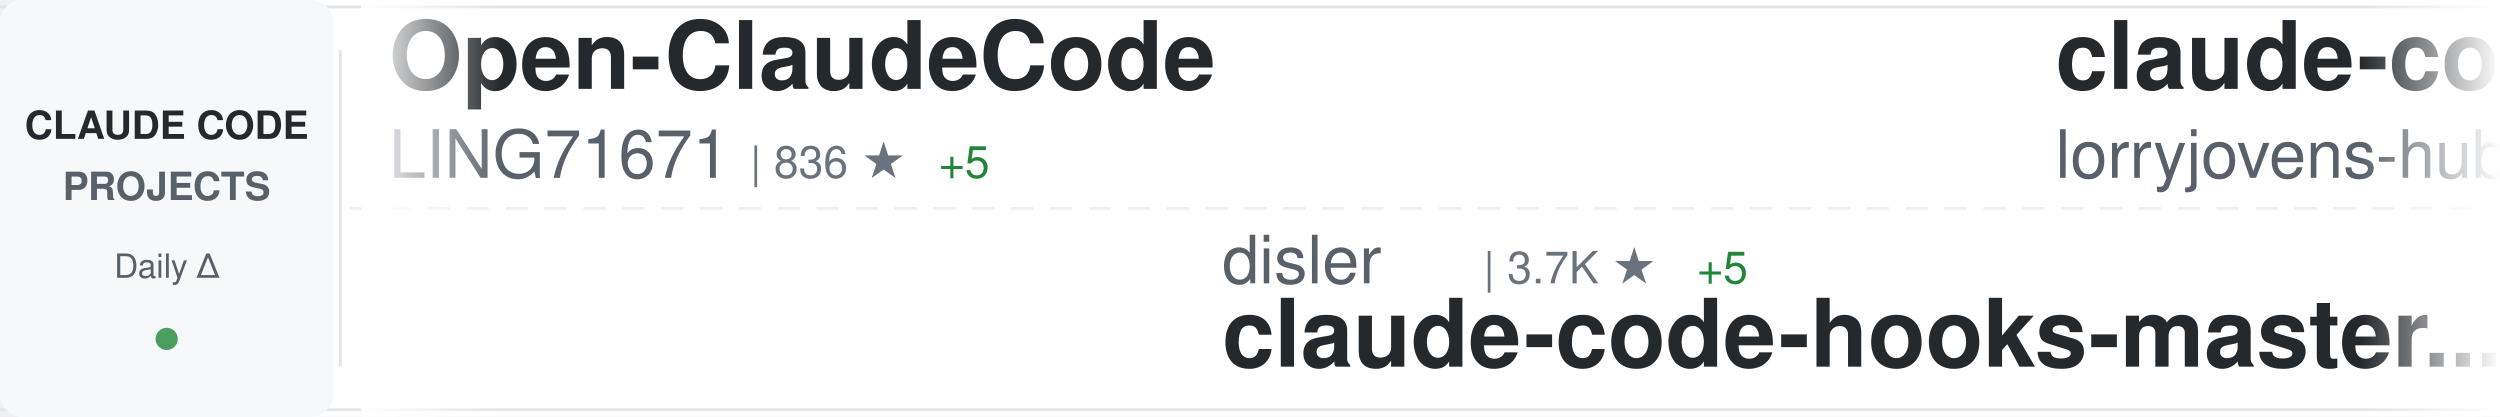
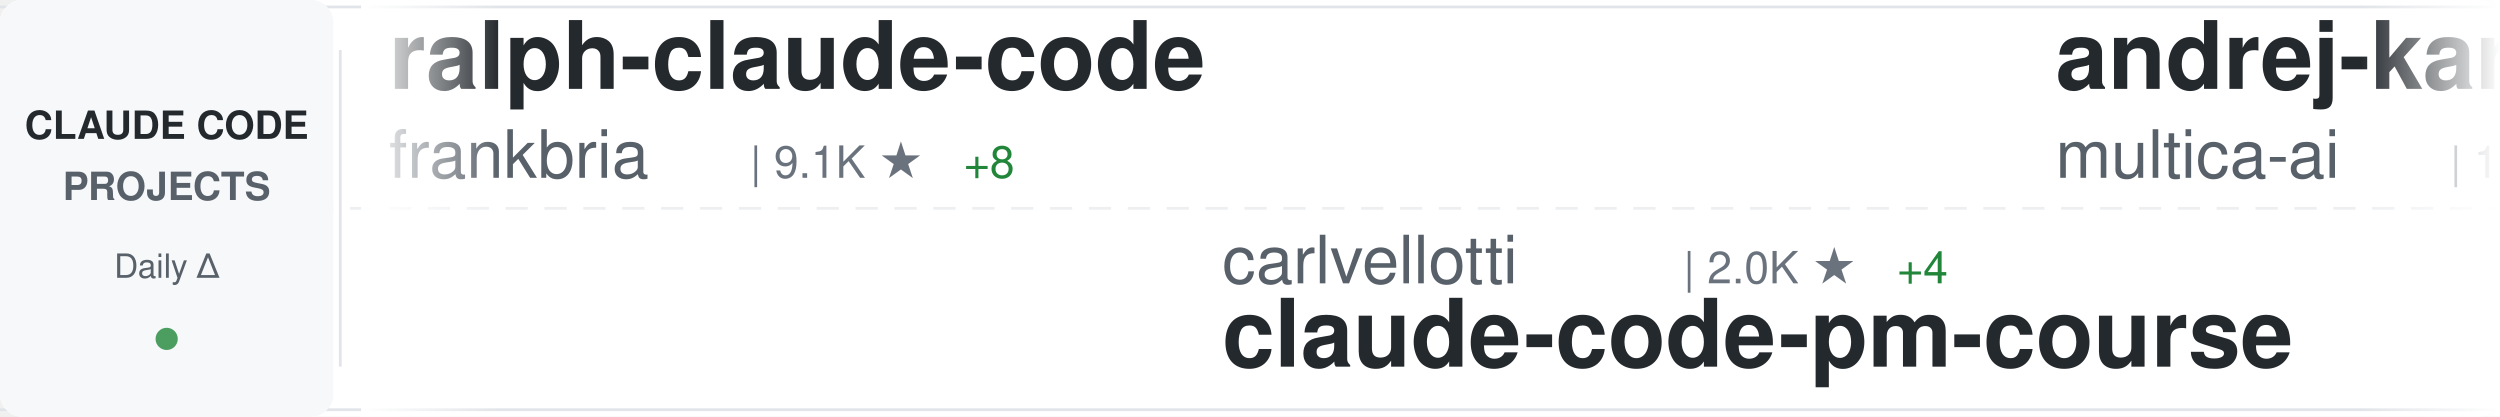
<svg xmlns="http://www.w3.org/2000/svg" width="900" height="150">
  <defs>
    <linearGradient id="awesomeLeftFade" x1="0%" y1="0%" x2="100%" y2="0%">
      <stop offset="0%" style="stop-color:#ffffff;stop-opacity:1" />
      <stop offset="100%" style="stop-color:#ffffff;stop-opacity:0" />
    </linearGradient>
    <linearGradient id="awesomeRightFade" x1="0%" y1="0%" x2="100%" y2="0%">
      <stop offset="0%" style="stop-color:#ffffff;stop-opacity:0" />
      <stop offset="100%" style="stop-color:#ffffff;stop-opacity:1" />
    </linearGradient>
  </defs>
  <rect width="900" height="150" fill="#ffffff" rx="8" />
  <rect x="0" y="2" width="900" height="1" fill="#e1e4e8" />
  <rect x="0" y="147" width="900" height="1" fill="#e1e4e8" />
  <line x1="0" y1="75" x2="900" y2="75" stroke="#e1e4e8" stroke-width="1" stroke-dasharray="8 6" opacity="0.6" />
  <rect x="0" y="0" width="120" height="150" fill="#f6f8fa" rx="8" />
  <text x="60" y="50" font-family="-apple-system, BlinkMacSystemFont, 'Segoe UI', Helvetica, Arial, sans-serif" font-size="14" font-weight="600" fill="#24292e" text-anchor="middle">CLAUDE CODE</text>
  <text x="60" y="72" font-family="-apple-system, BlinkMacSystemFont, 'Segoe UI', Helvetica, Arial, sans-serif" font-size="14" font-weight="600" fill="#586069" text-anchor="middle">PROJECTS</text>
  <text x="60" y="100" font-family="-apple-system, BlinkMacSystemFont, 'Segoe UI', Helvetica, Arial, sans-serif" font-size="12" font-weight="500" fill="#586069" text-anchor="middle">Daily Δ</text>
  <circle cx="60" cy="122" r="4" fill="#22863a" opacity="0.8" />
  <rect x="122" y="18" width="1" height="114" fill="#e1e4e8" />
  <clipPath id="awesomeTickerClip">
    <rect x="130" y="0" width="770" height="150" />
  </clipPath>
  <g clip-path="url(#awesomeTickerClip)">
    <g id="awesomeTickerItems">
      <animateTransform attributeName="transform" attributeType="XML" type="translate" from="0 0" to="-3000 0" dur="54s" repeatCount="indefinite" />
      <g transform="translate(0, 0)">
-         <text x="140" y="32" font-family="-apple-system, BlinkMacSystemFont, 'Segoe UI', Helvetica, Arial, sans-serif" font-size="34" font-weight="600" fill="#24292e">Open-ClaudeCode</text>
-         <text x="140" y="64" font-family="-apple-system, BlinkMacSystemFont, 'Segoe UI', Helvetica, Arial, sans-serif" font-size="24" font-weight="400" fill="#586069">LING71671</text>
-         <text x="270" y="64" font-family="-apple-system, BlinkMacSystemFont, 'Segoe UI', Helvetica, Arial, sans-serif" font-size="16" font-weight="500" fill="#6a737d">| 836 ★</text>
-         <text x="338" y="64" font-family="-apple-system, BlinkMacSystemFont, 'Segoe UI', Helvetica, Arial, sans-serif" font-size="16" font-weight="500" fill="#22863a"> +5</text>
+         <text x="140" y="32" font-family="-apple-system, BlinkMacSystemFont, 'Segoe UI', Helvetica, Arial, sans-serif" font-size="34" font-weight="600" fill="#24292e">ralph-claude-code</text>
+         <text x="140" y="64" font-family="-apple-system, BlinkMacSystemFont, 'Segoe UI', Helvetica, Arial, sans-serif" font-size="24" font-weight="400" fill="#586069">frankbria</text>
+         <text x="270" y="64" font-family="-apple-system, BlinkMacSystemFont, 'Segoe UI', Helvetica, Arial, sans-serif" font-size="16" font-weight="500" fill="#6a737d">| 9.1K ★</text>
+         <text x="347" y="64" font-family="-apple-system, BlinkMacSystemFont, 'Segoe UI', Helvetica, Arial, sans-serif" font-size="16" font-weight="500" fill="#22863a"> +8</text>
      </g>
      <g transform="translate(300, 0)">
-         <text x="140" y="102" font-family="-apple-system, BlinkMacSystemFont, 'Segoe UI', Helvetica, Arial, sans-serif" font-size="24" font-weight="400" fill="#586069">disler</text>
-         <text x="234" y="102" font-family="-apple-system, BlinkMacSystemFont, 'Segoe UI', Helvetica, Arial, sans-serif" font-size="16" font-weight="500" fill="#6a737d">| 3.7K ★</text>
-         <text x="311" y="102" font-family="-apple-system, BlinkMacSystemFont, 'Segoe UI', Helvetica, Arial, sans-serif" font-size="16" font-weight="500" fill="#22863a"> +5</text>
-         <text x="140" y="132" font-family="-apple-system, BlinkMacSystemFont, 'Segoe UI', Helvetica, Arial, sans-serif" font-size="34" font-weight="600" fill="#24292e">claude-code-hooks-master...</text>
+         <text x="140" y="102" font-family="-apple-system, BlinkMacSystemFont, 'Segoe UI', Helvetica, Arial, sans-serif" font-size="24" font-weight="400" fill="#586069">carlvellotti</text>
+         <text x="306" y="102" font-family="-apple-system, BlinkMacSystemFont, 'Segoe UI', Helvetica, Arial, sans-serif" font-size="16" font-weight="500" fill="#6a737d">| 2.0K ★</text>
+         <text x="383" y="102" font-family="-apple-system, BlinkMacSystemFont, 'Segoe UI', Helvetica, Arial, sans-serif" font-size="16" font-weight="500" fill="#22863a"> +4</text>
+         <text x="140" y="132" font-family="-apple-system, BlinkMacSystemFont, 'Segoe UI', Helvetica, Arial, sans-serif" font-size="34" font-weight="600" fill="#24292e">claude-code-pm-course</text>
      </g>
      <g transform="translate(600, 0)">
-         <text x="140" y="32" font-family="-apple-system, BlinkMacSystemFont, 'Segoe UI', Helvetica, Arial, sans-serif" font-size="34" font-weight="600" fill="#24292e">claude-code-rust</text>
-         <text x="140" y="64" font-family="-apple-system, BlinkMacSystemFont, 'Segoe UI', Helvetica, Arial, sans-serif" font-size="24" font-weight="400" fill="#586069">lorryjovens-hub</text>
-         <text x="342" y="64" font-family="-apple-system, BlinkMacSystemFont, 'Segoe UI', Helvetica, Arial, sans-serif" font-size="16" font-weight="500" fill="#6a737d">| 1.6K ★</text>
-         <text x="419" y="64" font-family="-apple-system, BlinkMacSystemFont, 'Segoe UI', Helvetica, Arial, sans-serif" font-size="16" font-weight="500" fill="#22863a"> +8</text>
+         <text x="140" y="32" font-family="-apple-system, BlinkMacSystemFont, 'Segoe UI', Helvetica, Arial, sans-serif" font-size="34" font-weight="600" fill="#24292e">andrej-karpathy-skills</text>
+         <text x="140" y="64" font-family="-apple-system, BlinkMacSystemFont, 'Segoe UI', Helvetica, Arial, sans-serif" font-size="24" font-weight="400" fill="#586069">multica-ai</text>
+         <text x="282" y="64" font-family="-apple-system, BlinkMacSystemFont, 'Segoe UI', Helvetica, Arial, sans-serif" font-size="16" font-weight="500" fill="#6a737d">| 133.2K ★</text>
+         <text x="377" y="64" font-family="-apple-system, BlinkMacSystemFont, 'Segoe UI', Helvetica, Arial, sans-serif" font-size="16" font-weight="500" fill="#22863a"> +1.6K</text>
      </g>
      <g transform="translate(900, 0)">
+         <text x="140" y="102" font-family="-apple-system, BlinkMacSystemFont, 'Segoe UI', Helvetica, Arial, sans-serif" font-size="24" font-weight="400" fill="#586069">ding113</text>
+         <text x="246" y="102" font-family="-apple-system, BlinkMacSystemFont, 'Segoe UI', Helvetica, Arial, sans-serif" font-size="16" font-weight="500" fill="#6a737d">| 2.9K ★</text>
+         <text x="323" y="102" font-family="-apple-system, BlinkMacSystemFont, 'Segoe UI', Helvetica, Arial, sans-serif" font-size="16" font-weight="500" fill="#22863a"> +5</text>
+         <text x="140" y="132" font-family="-apple-system, BlinkMacSystemFont, 'Segoe UI', Helvetica, Arial, sans-serif" font-size="34" font-weight="600" fill="#24292e">claude-code-hub</text>
+       </g>
+       <g transform="translate(1200, 0)">
+         <text x="140" y="32" font-family="-apple-system, BlinkMacSystemFont, 'Segoe UI', Helvetica, Arial, sans-serif" font-size="34" font-weight="600" fill="#24292e">claude-code-tips</text>
+         <text x="140" y="64" font-family="-apple-system, BlinkMacSystemFont, 'Segoe UI', Helvetica, Arial, sans-serif" font-size="24" font-weight="400" fill="#586069">ykdojo</text>
+         <text x="234" y="64" font-family="-apple-system, BlinkMacSystemFont, 'Segoe UI', Helvetica, Arial, sans-serif" font-size="16" font-weight="500" fill="#6a737d">| 8.3K ★</text>
+         <text x="311" y="64" font-family="-apple-system, BlinkMacSystemFont, 'Segoe UI', Helvetica, Arial, sans-serif" font-size="16" font-weight="500" fill="#22863a"> +17</text>
+       </g>
+       <g transform="translate(1500, 0)">
        <text x="140" y="102" font-family="-apple-system, BlinkMacSystemFont, 'Segoe UI', Helvetica, Arial, sans-serif" font-size="24" font-weight="400" fill="#586069">Yuyz0112</text>
        <text x="258" y="102" font-family="-apple-system, BlinkMacSystemFont, 'Segoe UI', Helvetica, Arial, sans-serif" font-size="16" font-weight="500" fill="#6a737d">| 2.4K ★</text>
        <text x="335" y="102" font-family="-apple-system, BlinkMacSystemFont, 'Segoe UI', Helvetica, Arial, sans-serif" font-size="16" font-weight="500" fill="#22863a"> +2</text>
        <text x="140" y="132" font-family="-apple-system, BlinkMacSystemFont, 'Segoe UI', Helvetica, Arial, sans-serif" font-size="34" font-weight="600" fill="#24292e">claude-code-reverse</text>
      </g>
-       <g transform="translate(1200, 0)">
-         <text x="140" y="32" font-family="-apple-system, BlinkMacSystemFont, 'Segoe UI', Helvetica, Arial, sans-serif" font-size="34" font-weight="600" fill="#24292e">claude-code-action</text>
-         <text x="140" y="64" font-family="-apple-system, BlinkMacSystemFont, 'Segoe UI', Helvetica, Arial, sans-serif" font-size="24" font-weight="400" fill="#586069">anthropics</text>
-         <text x="282" y="64" font-family="-apple-system, BlinkMacSystemFont, 'Segoe UI', Helvetica, Arial, sans-serif" font-size="16" font-weight="500" fill="#6a737d">| 7.6K ★</text>
-         <text x="359" y="64" font-family="-apple-system, BlinkMacSystemFont, 'Segoe UI', Helvetica, Arial, sans-serif" font-size="16" font-weight="500" fill="#22863a"> +17</text>
-       </g>
-       <g transform="translate(1500, 0)">
-         <text x="140" y="102" font-family="-apple-system, BlinkMacSystemFont, 'Segoe UI', Helvetica, Arial, sans-serif" font-size="24" font-weight="400" fill="#586069">Cranot</text>
-         <text x="234" y="102" font-family="-apple-system, BlinkMacSystemFont, 'Segoe UI', Helvetica, Arial, sans-serif" font-size="16" font-weight="500" fill="#6a737d">| 2.7K ★</text>
-         <text x="311" y="102" font-family="-apple-system, BlinkMacSystemFont, 'Segoe UI', Helvetica, Arial, sans-serif" font-size="16" font-weight="500" fill="#22863a"> +2</text>
-         <text x="140" y="132" font-family="-apple-system, BlinkMacSystemFont, 'Segoe UI', Helvetica, Arial, sans-serif" font-size="34" font-weight="600" fill="#24292e">claude-code-guide</text>
-       </g>
      <g transform="translate(1800, 0)">
-         <text x="140" y="32" font-family="-apple-system, BlinkMacSystemFont, 'Segoe UI', Helvetica, Arial, sans-serif" font-size="34" font-weight="600" fill="#24292e">Claude-Code-Usage-Monito...</text>
-         <text x="140" y="64" font-family="-apple-system, BlinkMacSystemFont, 'Segoe UI', Helvetica, Arial, sans-serif" font-size="24" font-weight="400" fill="#586069">Maciek-roboblog</text>
-         <text x="342" y="64" font-family="-apple-system, BlinkMacSystemFont, 'Segoe UI', Helvetica, Arial, sans-serif" font-size="16" font-weight="500" fill="#6a737d">| 8.0K ★</text>
-         <text x="419" y="64" font-family="-apple-system, BlinkMacSystemFont, 'Segoe UI', Helvetica, Arial, sans-serif" font-size="16" font-weight="500" fill="#22863a"> +3</text>
+         <text x="140" y="32" font-family="-apple-system, BlinkMacSystemFont, 'Segoe UI', Helvetica, Arial, sans-serif" font-size="34" font-weight="600" fill="#24292e">claude-code-source-code</text>
+         <text x="140" y="64" font-family="-apple-system, BlinkMacSystemFont, 'Segoe UI', Helvetica, Arial, sans-serif" font-size="24" font-weight="400" fill="#586069">777genius</text>
+         <text x="270" y="64" font-family="-apple-system, BlinkMacSystemFont, 'Segoe UI', Helvetica, Arial, sans-serif" font-size="16" font-weight="500" fill="#6a737d">| 912 ★</text>
+         <text x="338" y="64" font-family="-apple-system, BlinkMacSystemFont, 'Segoe UI', Helvetica, Arial, sans-serif" font-size="16" font-weight="500" fill="#22863a"> +1</text>
      </g>
      <g transform="translate(2100, 0)">
-         <text x="140" y="102" font-family="-apple-system, BlinkMacSystemFont, 'Segoe UI', Helvetica, Arial, sans-serif" font-size="24" font-weight="400" fill="#586069">anthropics</text>
-         <text x="282" y="102" font-family="-apple-system, BlinkMacSystemFont, 'Segoe UI', Helvetica, Arial, sans-serif" font-size="16" font-weight="500" fill="#6a737d">| 136.0K ★</text>
-         <text x="377" y="102" font-family="-apple-system, BlinkMacSystemFont, 'Segoe UI', Helvetica, Arial, sans-serif" font-size="16" font-weight="500" fill="#22863a"> +543</text>
-         <text x="140" y="132" font-family="-apple-system, BlinkMacSystemFont, 'Segoe UI', Helvetica, Arial, sans-serif" font-size="34" font-weight="600" fill="#24292e">skills</text>
+         <text x="140" y="102" font-family="-apple-system, BlinkMacSystemFont, 'Segoe UI', Helvetica, Arial, sans-serif" font-size="24" font-weight="400" fill="#586069">diet103</text>
+         <text x="246" y="102" font-family="-apple-system, BlinkMacSystemFont, 'Segoe UI', Helvetica, Arial, sans-serif" font-size="16" font-weight="500" fill="#6a737d">| 9.6K ★</text>
+         <text x="323" y="102" font-family="-apple-system, BlinkMacSystemFont, 'Segoe UI', Helvetica, Arial, sans-serif" font-size="16" font-weight="500" fill="#22863a"> +3</text>
+         <text x="140" y="132" font-family="-apple-system, BlinkMacSystemFont, 'Segoe UI', Helvetica, Arial, sans-serif" font-size="34" font-weight="600" fill="#24292e">claude-code-infrastructu...</text>
      </g>
      <g transform="translate(2400, 0)">
-         <text x="140" y="32" font-family="-apple-system, BlinkMacSystemFont, 'Segoe UI', Helvetica, Arial, sans-serif" font-size="34" font-weight="600" fill="#24292e">claude_code_src</text>
-         <text x="140" y="64" font-family="-apple-system, BlinkMacSystemFont, 'Segoe UI', Helvetica, Arial, sans-serif" font-size="24" font-weight="400" fill="#586069">ponponon</text>
-         <text x="258" y="64" font-family="-apple-system, BlinkMacSystemFont, 'Segoe UI', Helvetica, Arial, sans-serif" font-size="16" font-weight="500" fill="#6a737d">| 2.2K ★</text>
-         <text x="335" y="64" font-family="-apple-system, BlinkMacSystemFont, 'Segoe UI', Helvetica, Arial, sans-serif" font-size="16" font-weight="500" fill="#22863a"> +2</text>
+         <text x="140" y="32" font-family="-apple-system, BlinkMacSystemFont, 'Segoe UI', Helvetica, Arial, sans-serif" font-size="34" font-weight="600" fill="#24292e">claude-code-router</text>
+         <text x="140" y="64" font-family="-apple-system, BlinkMacSystemFont, 'Segoe UI', Helvetica, Arial, sans-serif" font-size="24" font-weight="400" fill="#586069">musistudio</text>
+         <text x="282" y="64" font-family="-apple-system, BlinkMacSystemFont, 'Segoe UI', Helvetica, Arial, sans-serif" font-size="16" font-weight="500" fill="#6a737d">| 34.1K ★</text>
+         <text x="368" y="64" font-family="-apple-system, BlinkMacSystemFont, 'Segoe UI', Helvetica, Arial, sans-serif" font-size="16" font-weight="500" fill="#22863a"> +36</text>
      </g>
      <g transform="translate(2700, 0)">
-         <text x="140" y="102" font-family="-apple-system, BlinkMacSystemFont, 'Segoe UI', Helvetica, Arial, sans-serif" font-size="24" font-weight="400" fill="#586069">simonw</text>
-         <text x="234" y="102" font-family="-apple-system, BlinkMacSystemFont, 'Segoe UI', Helvetica, Arial, sans-serif" font-size="16" font-weight="500" fill="#6a737d">| 1.5K ★</text>
-         <text x="311" y="102" font-family="-apple-system, BlinkMacSystemFont, 'Segoe UI', Helvetica, Arial, sans-serif" font-size="16" font-weight="500" fill="#22863a"> +3</text>
-         <text x="140" y="132" font-family="-apple-system, BlinkMacSystemFont, 'Segoe UI', Helvetica, Arial, sans-serif" font-size="34" font-weight="600" fill="#24292e">claude-code-transcripts</text>
+         <text x="140" y="102" font-family="-apple-system, BlinkMacSystemFont, 'Segoe UI', Helvetica, Arial, sans-serif" font-size="24" font-weight="400" fill="#586069">snarktank</text>
+         <text x="270" y="102" font-family="-apple-system, BlinkMacSystemFont, 'Segoe UI', Helvetica, Arial, sans-serif" font-size="16" font-weight="500" fill="#6a737d">| 19.2K ★</text>
+         <text x="356" y="102" font-family="-apple-system, BlinkMacSystemFont, 'Segoe UI', Helvetica, Arial, sans-serif" font-size="16" font-weight="500" fill="#22863a"> +32</text>
+         <text x="140" y="132" font-family="-apple-system, BlinkMacSystemFont, 'Segoe UI', Helvetica, Arial, sans-serif" font-size="34" font-weight="600" fill="#24292e">ralph</text>
      </g>
      <g transform="translate(3000, 0)">
-         <text x="140" y="32" font-family="-apple-system, BlinkMacSystemFont, 'Segoe UI', Helvetica, Arial, sans-serif" font-size="34" font-weight="600" fill="#24292e">Open-ClaudeCode</text>
-         <text x="140" y="64" font-family="-apple-system, BlinkMacSystemFont, 'Segoe UI', Helvetica, Arial, sans-serif" font-size="24" font-weight="400" fill="#586069">LING71671</text>
-         <text x="270" y="64" font-family="-apple-system, BlinkMacSystemFont, 'Segoe UI', Helvetica, Arial, sans-serif" font-size="16" font-weight="500" fill="#6a737d">| 836 ★</text>
-         <text x="338" y="64" font-family="-apple-system, BlinkMacSystemFont, 'Segoe UI', Helvetica, Arial, sans-serif" font-size="16" font-weight="500" fill="#22863a"> +5</text>
+         <text x="140" y="32" font-family="-apple-system, BlinkMacSystemFont, 'Segoe UI', Helvetica, Arial, sans-serif" font-size="34" font-weight="600" fill="#24292e">ralph-claude-code</text>
+         <text x="140" y="64" font-family="-apple-system, BlinkMacSystemFont, 'Segoe UI', Helvetica, Arial, sans-serif" font-size="24" font-weight="400" fill="#586069">frankbria</text>
+         <text x="270" y="64" font-family="-apple-system, BlinkMacSystemFont, 'Segoe UI', Helvetica, Arial, sans-serif" font-size="16" font-weight="500" fill="#6a737d">| 9.1K ★</text>
+         <text x="347" y="64" font-family="-apple-system, BlinkMacSystemFont, 'Segoe UI', Helvetica, Arial, sans-serif" font-size="16" font-weight="500" fill="#22863a"> +8</text>
      </g>
      <g transform="translate(3300, 0)">
-         <text x="140" y="102" font-family="-apple-system, BlinkMacSystemFont, 'Segoe UI', Helvetica, Arial, sans-serif" font-size="24" font-weight="400" fill="#586069">disler</text>
-         <text x="234" y="102" font-family="-apple-system, BlinkMacSystemFont, 'Segoe UI', Helvetica, Arial, sans-serif" font-size="16" font-weight="500" fill="#6a737d">| 3.7K ★</text>
-         <text x="311" y="102" font-family="-apple-system, BlinkMacSystemFont, 'Segoe UI', Helvetica, Arial, sans-serif" font-size="16" font-weight="500" fill="#22863a"> +5</text>
-         <text x="140" y="132" font-family="-apple-system, BlinkMacSystemFont, 'Segoe UI', Helvetica, Arial, sans-serif" font-size="34" font-weight="600" fill="#24292e">claude-code-hooks-master...</text>
+         <text x="140" y="102" font-family="-apple-system, BlinkMacSystemFont, 'Segoe UI', Helvetica, Arial, sans-serif" font-size="24" font-weight="400" fill="#586069">carlvellotti</text>
+         <text x="306" y="102" font-family="-apple-system, BlinkMacSystemFont, 'Segoe UI', Helvetica, Arial, sans-serif" font-size="16" font-weight="500" fill="#6a737d">| 2.0K ★</text>
+         <text x="383" y="102" font-family="-apple-system, BlinkMacSystemFont, 'Segoe UI', Helvetica, Arial, sans-serif" font-size="16" font-weight="500" fill="#22863a"> +4</text>
+         <text x="140" y="132" font-family="-apple-system, BlinkMacSystemFont, 'Segoe UI', Helvetica, Arial, sans-serif" font-size="34" font-weight="600" fill="#24292e">claude-code-pm-course</text>
      </g>
      <g transform="translate(3600, 0)">
-         <text x="140" y="32" font-family="-apple-system, BlinkMacSystemFont, 'Segoe UI', Helvetica, Arial, sans-serif" font-size="34" font-weight="600" fill="#24292e">claude-code-rust</text>
-         <text x="140" y="64" font-family="-apple-system, BlinkMacSystemFont, 'Segoe UI', Helvetica, Arial, sans-serif" font-size="24" font-weight="400" fill="#586069">lorryjovens-hub</text>
-         <text x="342" y="64" font-family="-apple-system, BlinkMacSystemFont, 'Segoe UI', Helvetica, Arial, sans-serif" font-size="16" font-weight="500" fill="#6a737d">| 1.6K ★</text>
-         <text x="419" y="64" font-family="-apple-system, BlinkMacSystemFont, 'Segoe UI', Helvetica, Arial, sans-serif" font-size="16" font-weight="500" fill="#22863a"> +8</text>
+         <text x="140" y="32" font-family="-apple-system, BlinkMacSystemFont, 'Segoe UI', Helvetica, Arial, sans-serif" font-size="34" font-weight="600" fill="#24292e">andrej-karpathy-skills</text>
+         <text x="140" y="64" font-family="-apple-system, BlinkMacSystemFont, 'Segoe UI', Helvetica, Arial, sans-serif" font-size="24" font-weight="400" fill="#586069">multica-ai</text>
+         <text x="282" y="64" font-family="-apple-system, BlinkMacSystemFont, 'Segoe UI', Helvetica, Arial, sans-serif" font-size="16" font-weight="500" fill="#6a737d">| 133.2K ★</text>
+         <text x="377" y="64" font-family="-apple-system, BlinkMacSystemFont, 'Segoe UI', Helvetica, Arial, sans-serif" font-size="16" font-weight="500" fill="#22863a"> +1.6K</text>
      </g>
      <g transform="translate(3900, 0)">
-         <text x="140" y="102" font-family="-apple-system, BlinkMacSystemFont, 'Segoe UI', Helvetica, Arial, sans-serif" font-size="24" font-weight="400" fill="#586069">Yuyz0112</text>
-         <text x="258" y="102" font-family="-apple-system, BlinkMacSystemFont, 'Segoe UI', Helvetica, Arial, sans-serif" font-size="16" font-weight="500" fill="#6a737d">| 2.4K ★</text>
-         <text x="335" y="102" font-family="-apple-system, BlinkMacSystemFont, 'Segoe UI', Helvetica, Arial, sans-serif" font-size="16" font-weight="500" fill="#22863a"> +2</text>
-         <text x="140" y="132" font-family="-apple-system, BlinkMacSystemFont, 'Segoe UI', Helvetica, Arial, sans-serif" font-size="34" font-weight="600" fill="#24292e">claude-code-reverse</text>
+         <text x="140" y="102" font-family="-apple-system, BlinkMacSystemFont, 'Segoe UI', Helvetica, Arial, sans-serif" font-size="24" font-weight="400" fill="#586069">ding113</text>
+         <text x="246" y="102" font-family="-apple-system, BlinkMacSystemFont, 'Segoe UI', Helvetica, Arial, sans-serif" font-size="16" font-weight="500" fill="#6a737d">| 2.9K ★</text>
+         <text x="323" y="102" font-family="-apple-system, BlinkMacSystemFont, 'Segoe UI', Helvetica, Arial, sans-serif" font-size="16" font-weight="500" fill="#22863a"> +5</text>
+         <text x="140" y="132" font-family="-apple-system, BlinkMacSystemFont, 'Segoe UI', Helvetica, Arial, sans-serif" font-size="34" font-weight="600" fill="#24292e">claude-code-hub</text>
      </g>
    </g>
  </g>
  <rect x="130" y="0" width="50" height="150" fill="url(#awesomeLeftFade)" />
  <rect x="850" y="0" width="50" height="150" fill="url(#awesomeRightFade)" />
</svg>
